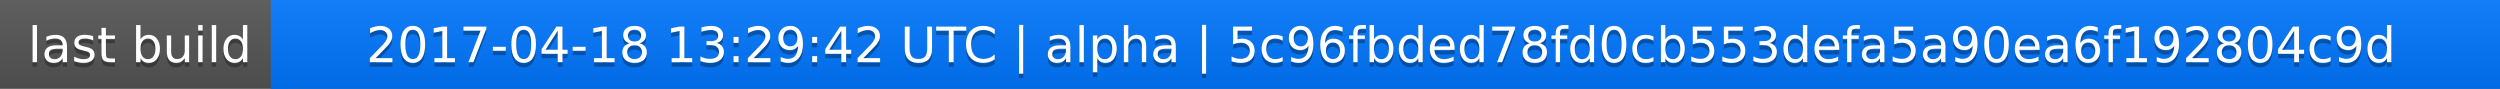
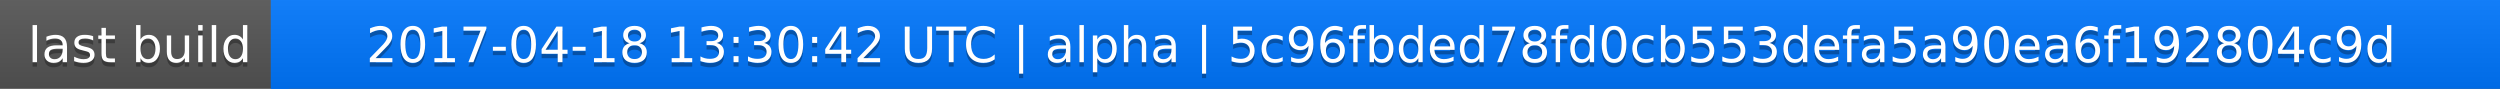
<svg xmlns="http://www.w3.org/2000/svg" width="563" height="20">
  <linearGradient id="a" x2="0" y2="100%">
    <stop offset="0" stop-color="#bbb" stop-opacity=".1" />
    <stop offset="1" stop-opacity=".1" />
  </linearGradient>
  <rect rx="0" width="563" height="20" fill="#555" />
  <rect rx="0" x="61" width="502" height="20" fill="#07f" />
  <path fill="#07f" d="M61 0h4v20h-4z" />
  <rect rx="0" width="563" height="20" fill="url(#a)" />
  <g fill="#fff" text-anchor="middle" font-family="DejaVu Sans,Verdana,Geneva,sans-serif" font-size="11">
    <text x="31.5" y="15" fill="#010101" fill-opacity=".3">last build</text>
    <text x="31.5" y="14">last build</text>
-     <text x="311" y="15" fill="#010101" fill-opacity=".3">2017-04-18 13:29:42 UTC | alpha | 5c96fbded78fd0cb553defa5a90ea6f192804c9d</text>
-     <text x="311" y="14">2017-04-18 13:29:42 UTC | alpha | 5c96fbded78fd0cb553defa5a90ea6f192804c9d</text>
+     <text x="311" y="15" fill="#010101" fill-opacity=".3">2017-04-18 13:30:42 UTC | alpha | 5c96fbded78fd0cb553defa5a90ea6f192804c9d</text>
+     <text x="311" y="14">2017-04-18 13:30:42 UTC | alpha | 5c96fbded78fd0cb553defa5a90ea6f192804c9d</text>
  </g>
</svg>
